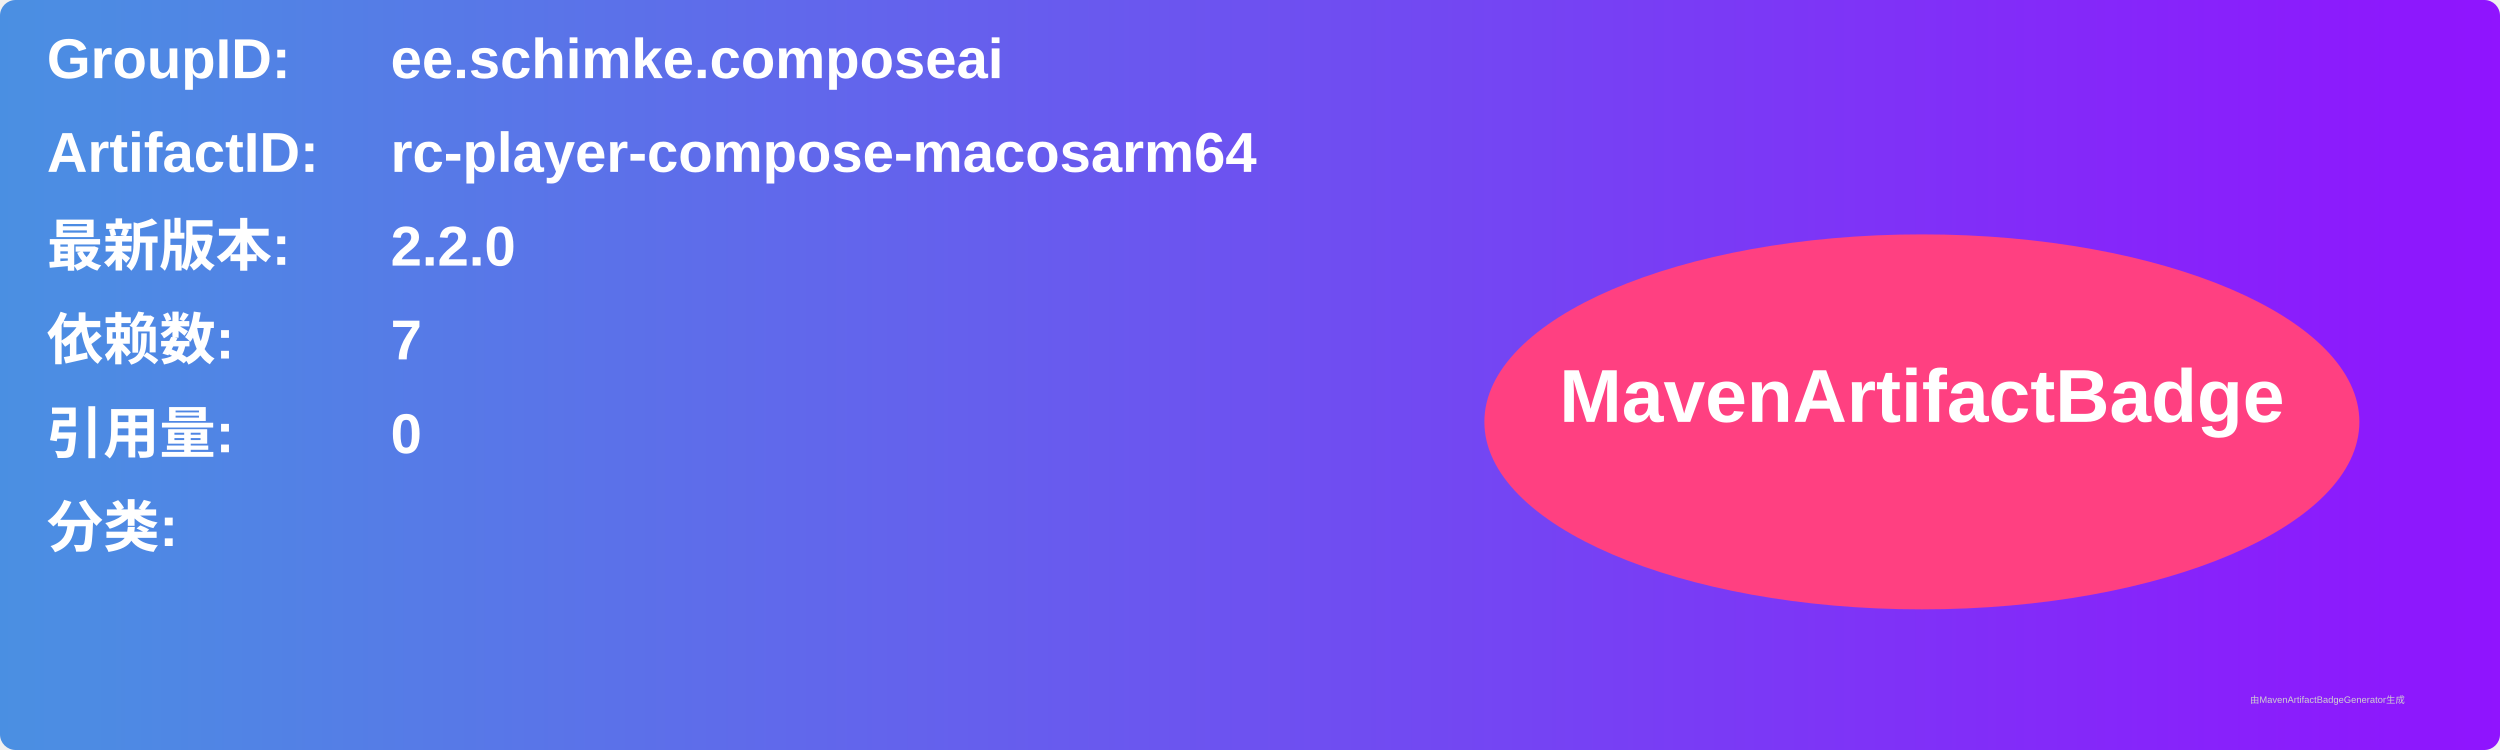
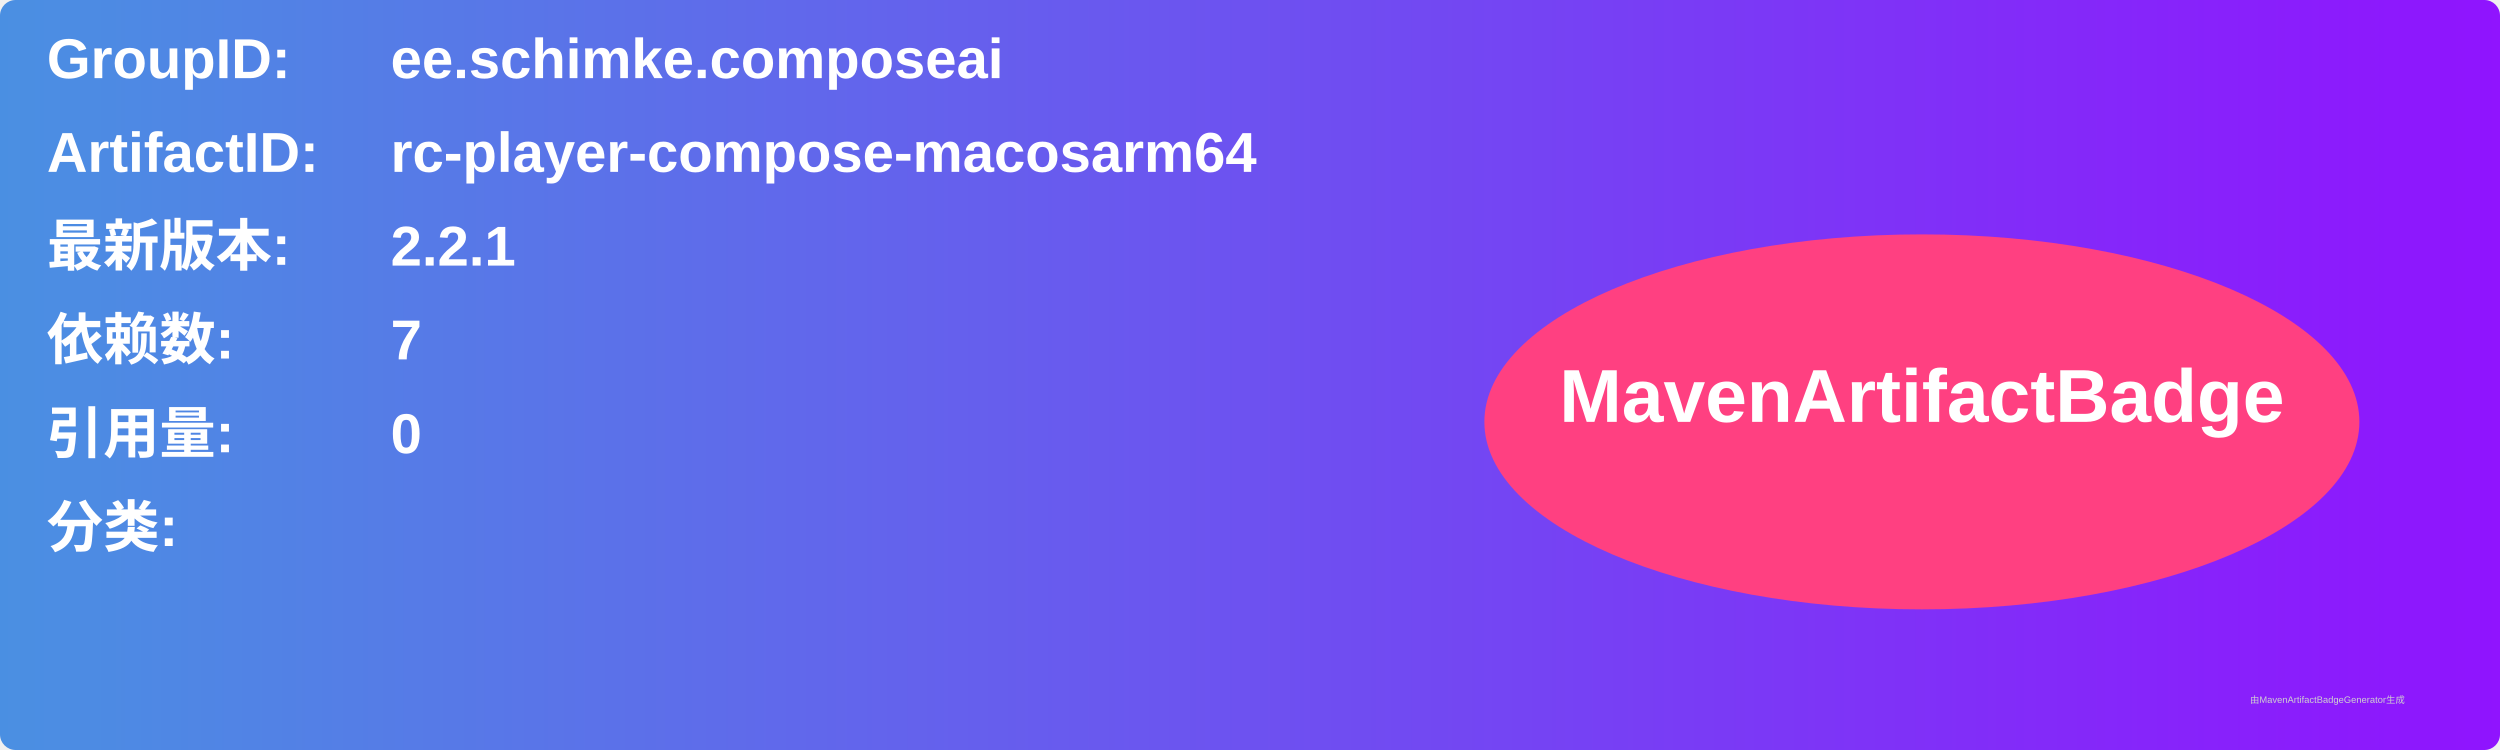
<svg xmlns="http://www.w3.org/2000/svg" width="800" height="240" viewBox="0 0 800 240">
  <linearGradient id="grad" x1="0%" y1="0%" x2="100%" y2="0%">
    <stop offset="0%" stop-color="#4a90e2" />
    <stop offset="100%" stop-color="#9013fe" />
  </linearGradient>
  <rect width="100%" height="100%" rx="5" ry="5" fill="url(#grad)" />
  <g transform="translate(15, 15)">
    <text x="0" y="10" font-family="Arial" font-size="18" fill="white" font-weight="bold" width="260">GroupID:</text>
    <text x="110" y="10" font-family="Arial" font-size="18" fill="white" font-weight="bold" width="460">ee.schimke.composeai</text>
    <text x="0" y="40" font-family="Arial" font-size="18" fill="white" font-weight="bold" width="260">ArtifactID:</text>
    <text x="110" y="40" font-family="Arial" font-size="18" fill="white" font-weight="bold" width="460">rc-player-compose-macosarm64</text>
    <text x="0" y="70" font-family="Arial" font-size="18" fill="white" font-weight="bold">最新版本:</text>
    <text x="110" y="70" font-family="Arial" font-size="18" fill="white" font-weight="bold">
-       <tspan font-weight="bold">2.2.0</tspan>
+       <tspan font-weight="bold">2.2.1</tspan>
    </text>
    <text x="0" y="100" font-family="Arial" font-size="18" fill="white" font-weight="bold">依赖数: </text>
    <text x="110" y="100" font-family="Arial" font-size="18" fill="white">
      <tspan font-weight="bold">7</tspan>
    </text>
    <text x="0" y="130" font-family="Arial" font-size="18" fill="white" font-weight="bold">引用量: </text>
    <text x="110" y="130" font-family="Arial" font-size="18" fill="white">
      <tspan font-weight="bold">0</tspan>
    </text>
    <text x="0" y="160" font-family="Arial" font-size="18" fill="white" font-weight="bold">分类:</text>
    <text x="10" y="190" font-family="Arial" font-size="10" fill="white">
      <tspan font-weight="bold" />
    </text>
    <ellipse cx="600" cy="120" rx="140" ry="60" fill="#ff4081" />
    <text x="600" y="120" text-anchor="middle" font-family="Arial" font-size="24" fill="white" font-weight="bold">MavenArtifactBadge</text>
  </g>
  <text x="720" y="225" font-family="Arial" font-size="3" fill="#d0d0d0">由MavenArtifactBadgeGenerator生成</text>
</svg>
